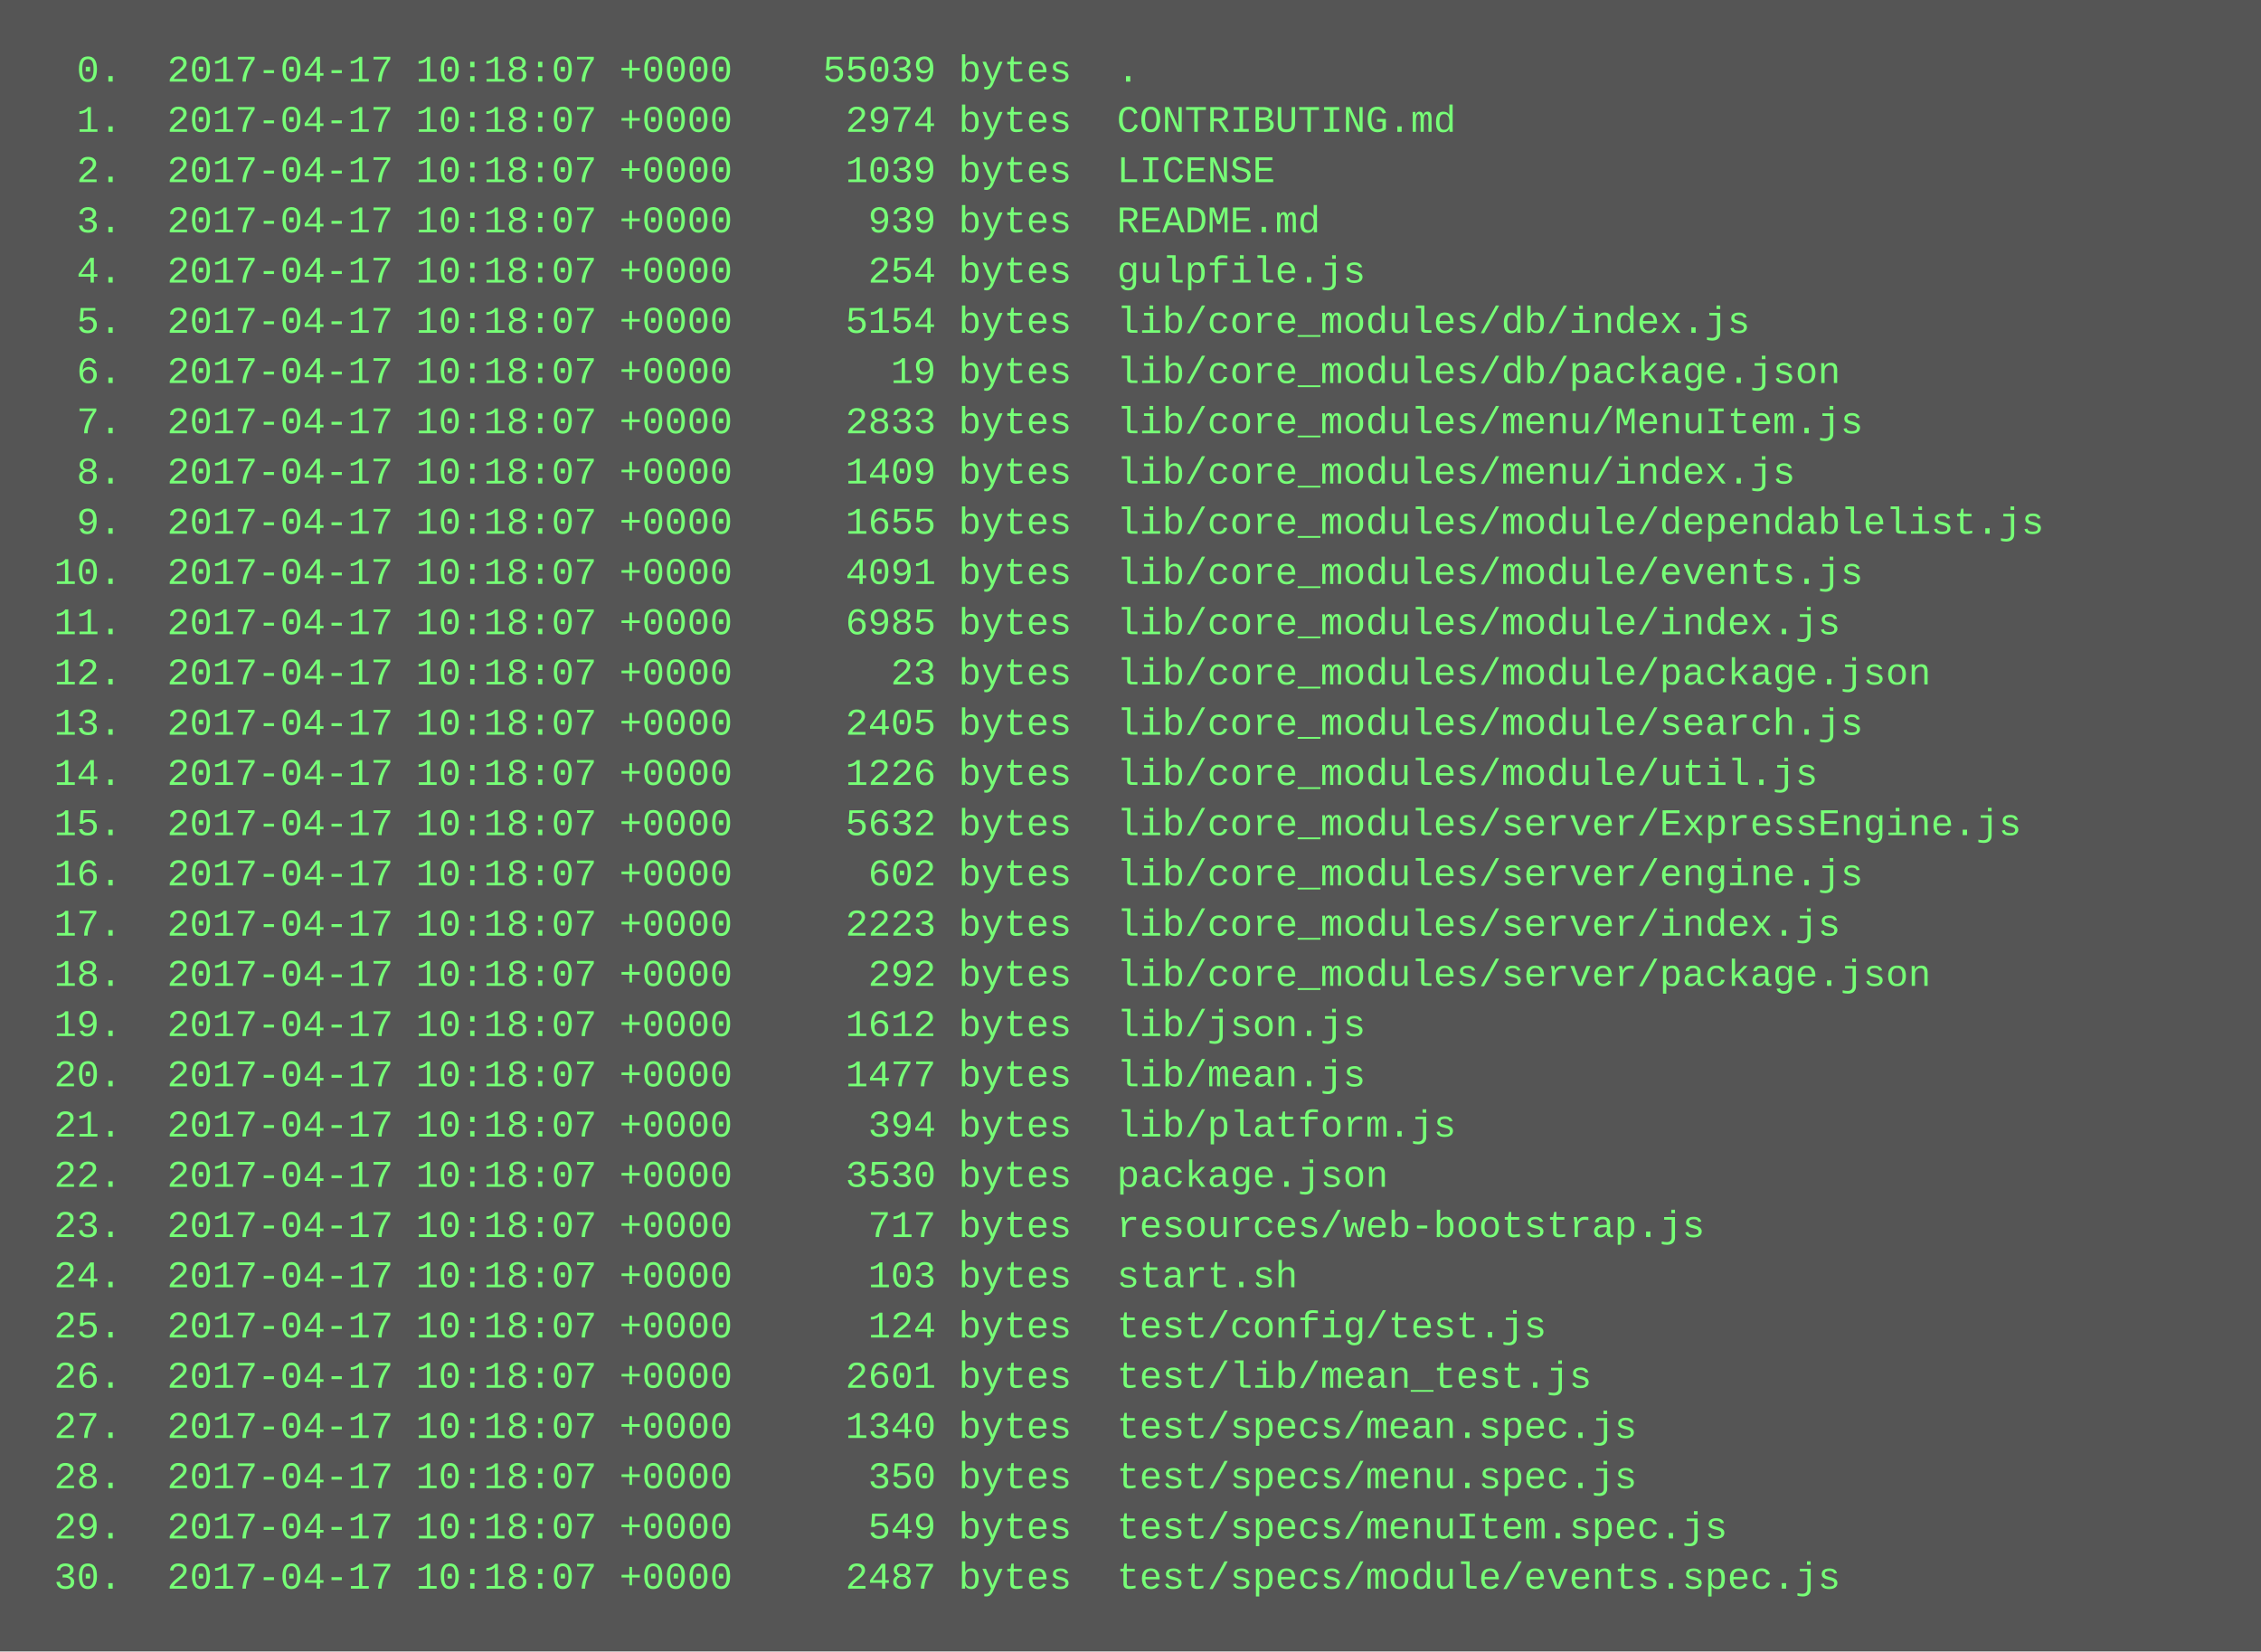
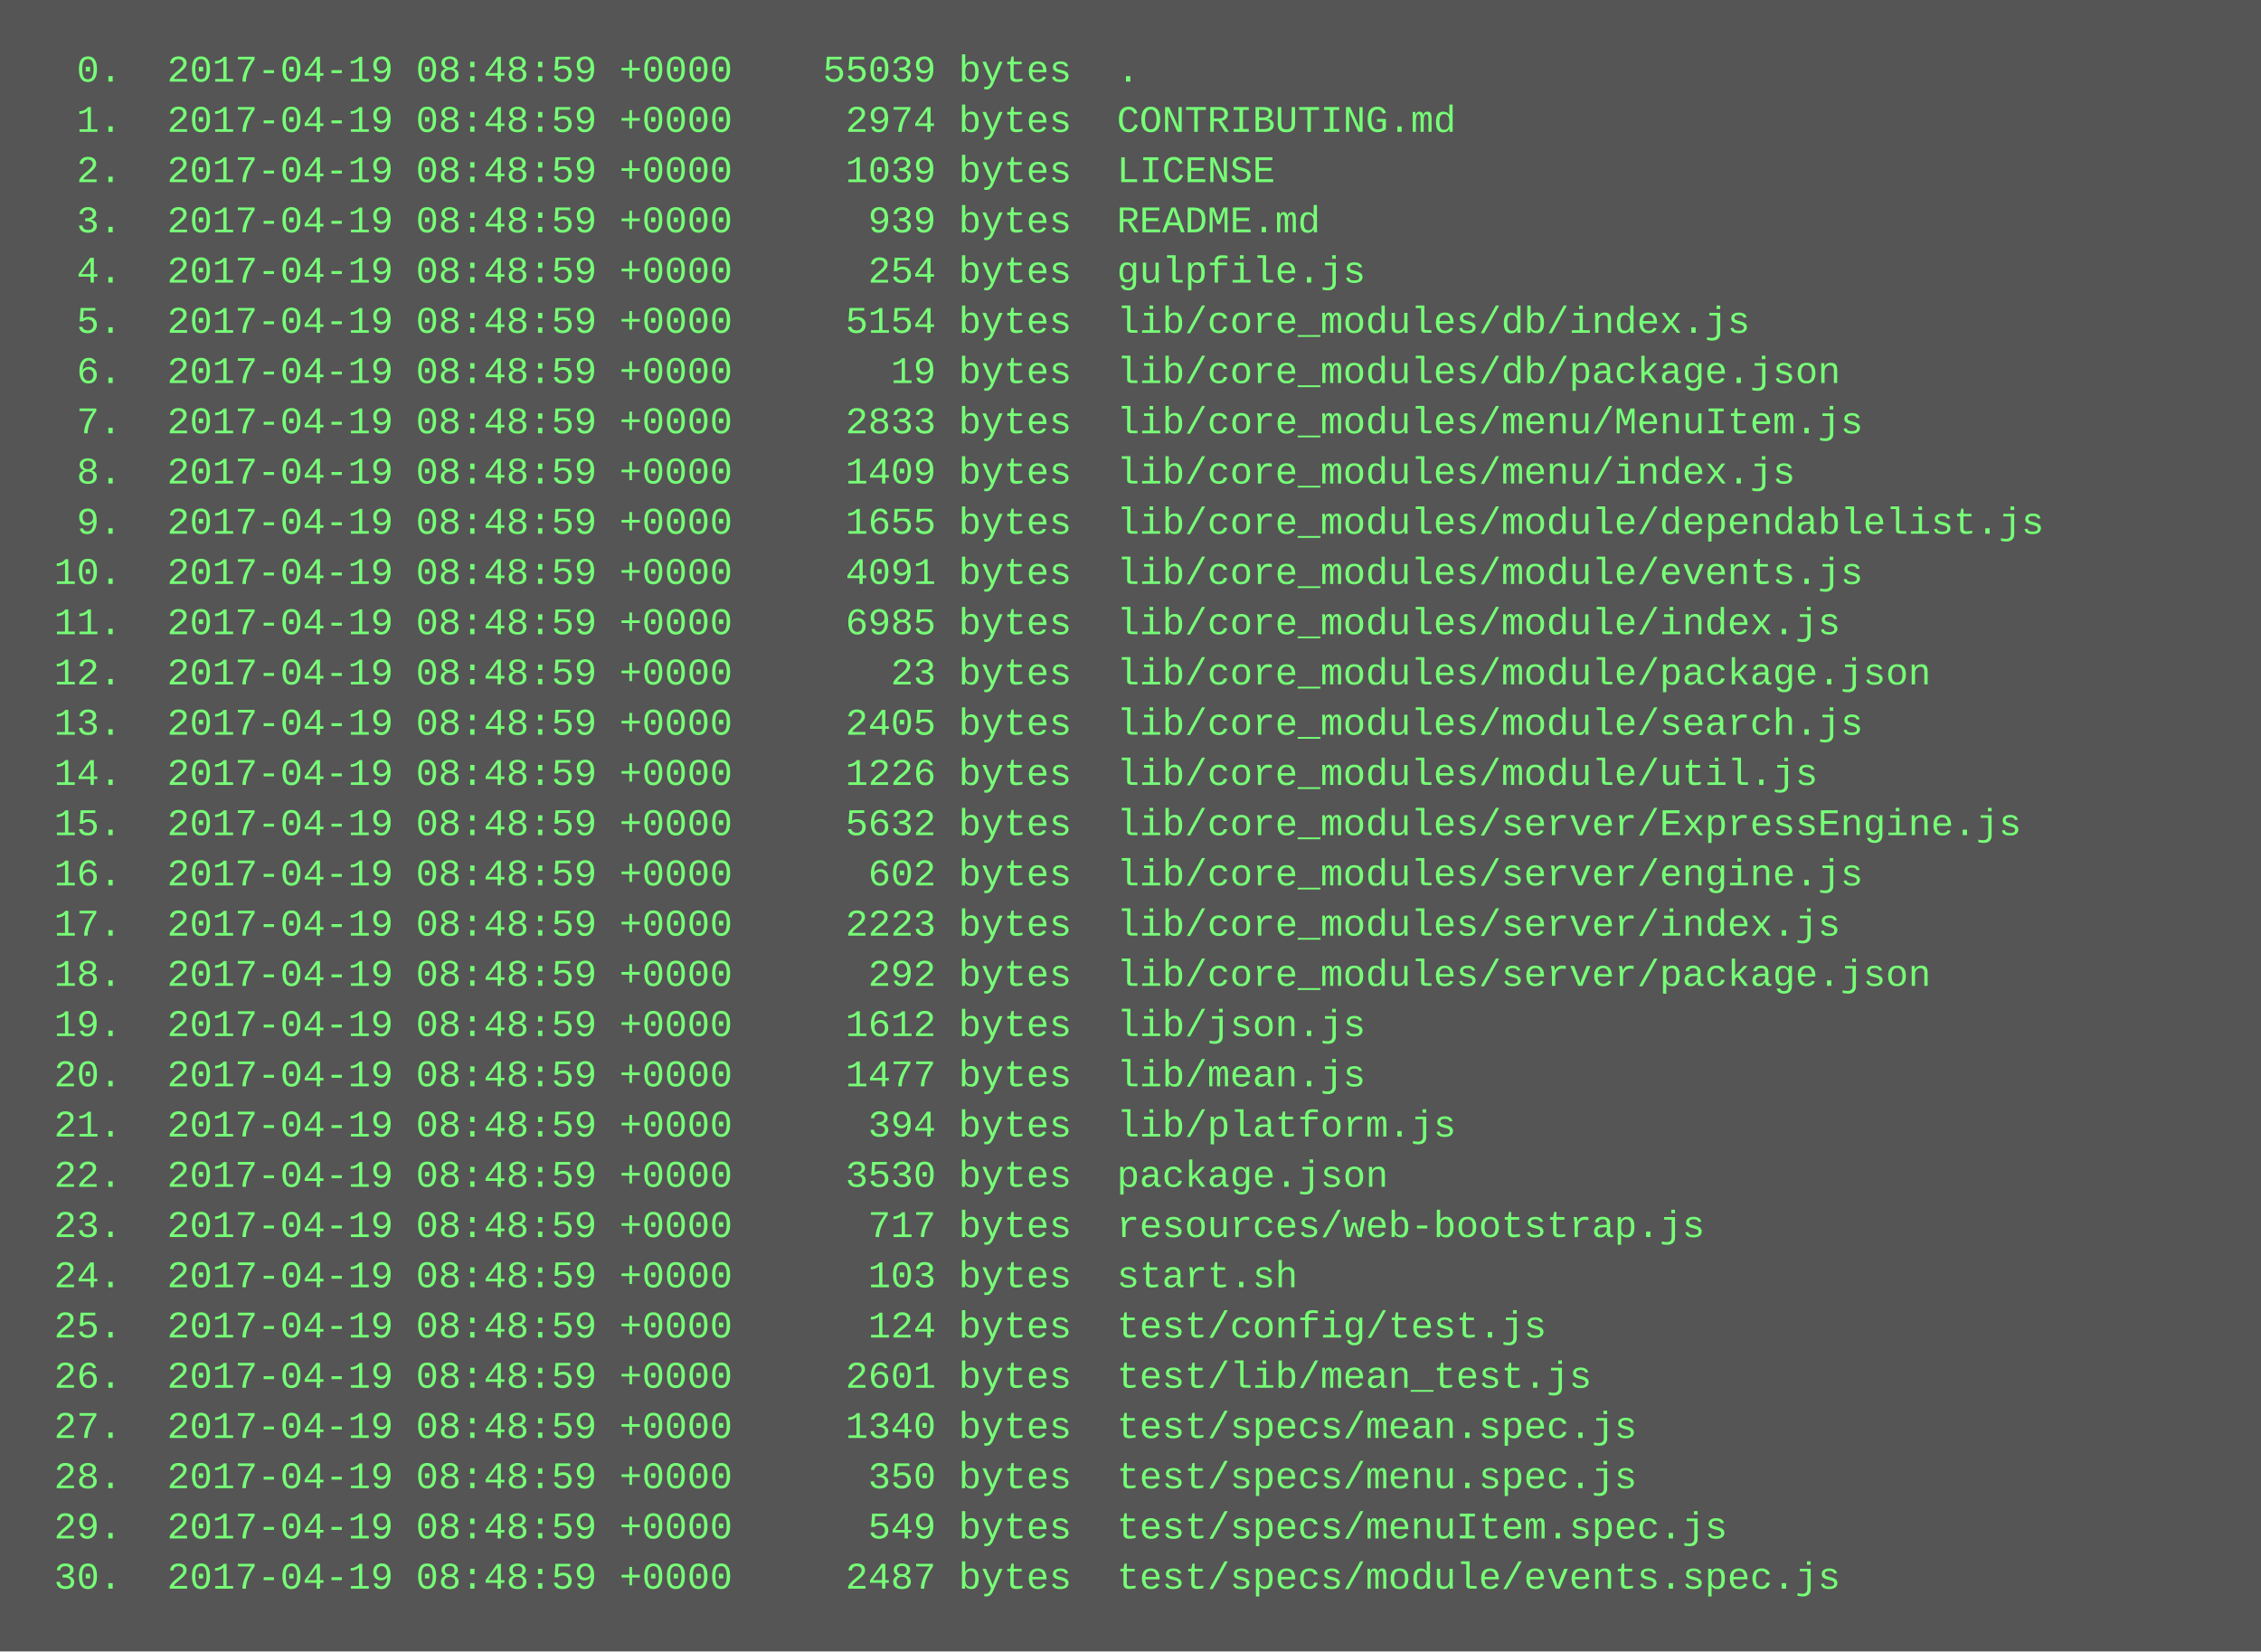
<svg xmlns="http://www.w3.org/2000/svg" height="526" width="720">
  <rect height="526" fill="#555" width="720" />
  <text fill="#7f7" font-family="Courier New" font-size="12" xml:space="preserve">
-     <tspan x="10" y="26">  0.  2017-04-17 10:18:07 +0000    55039 bytes  .</tspan>
-     <tspan x="10" y="42">  1.  2017-04-17 10:18:07 +0000     2974 bytes  CONTRIBUTING.md</tspan>
-     <tspan x="10" y="58">  2.  2017-04-17 10:18:07 +0000     1039 bytes  LICENSE</tspan>
-     <tspan x="10" y="74">  3.  2017-04-17 10:18:07 +0000      939 bytes  README.md</tspan>
-     <tspan x="10" y="90">  4.  2017-04-17 10:18:07 +0000      254 bytes  gulpfile.js</tspan>
-     <tspan x="10" y="106">  5.  2017-04-17 10:18:07 +0000     5154 bytes  lib/core_modules/db/index.js</tspan>
-     <tspan x="10" y="122">  6.  2017-04-17 10:18:07 +0000       19 bytes  lib/core_modules/db/package.json</tspan>
-     <tspan x="10" y="138">  7.  2017-04-17 10:18:07 +0000     2833 bytes  lib/core_modules/menu/MenuItem.js</tspan>
-     <tspan x="10" y="154">  8.  2017-04-17 10:18:07 +0000     1409 bytes  lib/core_modules/menu/index.js</tspan>
-     <tspan x="10" y="170">  9.  2017-04-17 10:18:07 +0000     1655 bytes  lib/core_modules/module/dependablelist.js</tspan>
-     <tspan x="10" y="186"> 10.  2017-04-17 10:18:07 +0000     4091 bytes  lib/core_modules/module/events.js</tspan>
-     <tspan x="10" y="202"> 11.  2017-04-17 10:18:07 +0000     6985 bytes  lib/core_modules/module/index.js</tspan>
-     <tspan x="10" y="218"> 12.  2017-04-17 10:18:07 +0000       23 bytes  lib/core_modules/module/package.json</tspan>
-     <tspan x="10" y="234"> 13.  2017-04-17 10:18:07 +0000     2405 bytes  lib/core_modules/module/search.js</tspan>
-     <tspan x="10" y="250"> 14.  2017-04-17 10:18:07 +0000     1226 bytes  lib/core_modules/module/util.js</tspan>
-     <tspan x="10" y="266"> 15.  2017-04-17 10:18:07 +0000     5632 bytes  lib/core_modules/server/ExpressEngine.js</tspan>
-     <tspan x="10" y="282"> 16.  2017-04-17 10:18:07 +0000      602 bytes  lib/core_modules/server/engine.js</tspan>
-     <tspan x="10" y="298"> 17.  2017-04-17 10:18:07 +0000     2223 bytes  lib/core_modules/server/index.js</tspan>
-     <tspan x="10" y="314"> 18.  2017-04-17 10:18:07 +0000      292 bytes  lib/core_modules/server/package.json</tspan>
-     <tspan x="10" y="330"> 19.  2017-04-17 10:18:07 +0000     1612 bytes  lib/json.js</tspan>
-     <tspan x="10" y="346"> 20.  2017-04-17 10:18:07 +0000     1477 bytes  lib/mean.js</tspan>
-     <tspan x="10" y="362"> 21.  2017-04-17 10:18:07 +0000      394 bytes  lib/platform.js</tspan>
-     <tspan x="10" y="378"> 22.  2017-04-17 10:18:07 +0000     3530 bytes  package.json</tspan>
-     <tspan x="10" y="394"> 23.  2017-04-17 10:18:07 +0000      717 bytes  resources/web-bootstrap.js</tspan>
-     <tspan x="10" y="410"> 24.  2017-04-17 10:18:07 +0000      103 bytes  start.sh</tspan>
-     <tspan x="10" y="426"> 25.  2017-04-17 10:18:07 +0000      124 bytes  test/config/test.js</tspan>
-     <tspan x="10" y="442"> 26.  2017-04-17 10:18:07 +0000     2601 bytes  test/lib/mean_test.js</tspan>
-     <tspan x="10" y="458"> 27.  2017-04-17 10:18:07 +0000     1340 bytes  test/specs/mean.spec.js</tspan>
-     <tspan x="10" y="474"> 28.  2017-04-17 10:18:07 +0000      350 bytes  test/specs/menu.spec.js</tspan>
-     <tspan x="10" y="490"> 29.  2017-04-17 10:18:07 +0000      549 bytes  test/specs/menuItem.spec.js</tspan>
-     <tspan x="10" y="506"> 30.  2017-04-17 10:18:07 +0000     2487 bytes  test/specs/module/events.spec.js</tspan>
+     <tspan x="10" y="26">  0.  2017-04-19 08:48:59 +0000    55039 bytes  .</tspan>
+     <tspan x="10" y="42">  1.  2017-04-19 08:48:59 +0000     2974 bytes  CONTRIBUTING.md</tspan>
+     <tspan x="10" y="58">  2.  2017-04-19 08:48:59 +0000     1039 bytes  LICENSE</tspan>
+     <tspan x="10" y="74">  3.  2017-04-19 08:48:59 +0000      939 bytes  README.md</tspan>
+     <tspan x="10" y="90">  4.  2017-04-19 08:48:59 +0000      254 bytes  gulpfile.js</tspan>
+     <tspan x="10" y="106">  5.  2017-04-19 08:48:59 +0000     5154 bytes  lib/core_modules/db/index.js</tspan>
+     <tspan x="10" y="122">  6.  2017-04-19 08:48:59 +0000       19 bytes  lib/core_modules/db/package.json</tspan>
+     <tspan x="10" y="138">  7.  2017-04-19 08:48:59 +0000     2833 bytes  lib/core_modules/menu/MenuItem.js</tspan>
+     <tspan x="10" y="154">  8.  2017-04-19 08:48:59 +0000     1409 bytes  lib/core_modules/menu/index.js</tspan>
+     <tspan x="10" y="170">  9.  2017-04-19 08:48:59 +0000     1655 bytes  lib/core_modules/module/dependablelist.js</tspan>
+     <tspan x="10" y="186"> 10.  2017-04-19 08:48:59 +0000     4091 bytes  lib/core_modules/module/events.js</tspan>
+     <tspan x="10" y="202"> 11.  2017-04-19 08:48:59 +0000     6985 bytes  lib/core_modules/module/index.js</tspan>
+     <tspan x="10" y="218"> 12.  2017-04-19 08:48:59 +0000       23 bytes  lib/core_modules/module/package.json</tspan>
+     <tspan x="10" y="234"> 13.  2017-04-19 08:48:59 +0000     2405 bytes  lib/core_modules/module/search.js</tspan>
+     <tspan x="10" y="250"> 14.  2017-04-19 08:48:59 +0000     1226 bytes  lib/core_modules/module/util.js</tspan>
+     <tspan x="10" y="266"> 15.  2017-04-19 08:48:59 +0000     5632 bytes  lib/core_modules/server/ExpressEngine.js</tspan>
+     <tspan x="10" y="282"> 16.  2017-04-19 08:48:59 +0000      602 bytes  lib/core_modules/server/engine.js</tspan>
+     <tspan x="10" y="298"> 17.  2017-04-19 08:48:59 +0000     2223 bytes  lib/core_modules/server/index.js</tspan>
+     <tspan x="10" y="314"> 18.  2017-04-19 08:48:59 +0000      292 bytes  lib/core_modules/server/package.json</tspan>
+     <tspan x="10" y="330"> 19.  2017-04-19 08:48:59 +0000     1612 bytes  lib/json.js</tspan>
+     <tspan x="10" y="346"> 20.  2017-04-19 08:48:59 +0000     1477 bytes  lib/mean.js</tspan>
+     <tspan x="10" y="362"> 21.  2017-04-19 08:48:59 +0000      394 bytes  lib/platform.js</tspan>
+     <tspan x="10" y="378"> 22.  2017-04-19 08:48:59 +0000     3530 bytes  package.json</tspan>
+     <tspan x="10" y="394"> 23.  2017-04-19 08:48:59 +0000      717 bytes  resources/web-bootstrap.js</tspan>
+     <tspan x="10" y="410"> 24.  2017-04-19 08:48:59 +0000      103 bytes  start.sh</tspan>
+     <tspan x="10" y="426"> 25.  2017-04-19 08:48:59 +0000      124 bytes  test/config/test.js</tspan>
+     <tspan x="10" y="442"> 26.  2017-04-19 08:48:59 +0000     2601 bytes  test/lib/mean_test.js</tspan>
+     <tspan x="10" y="458"> 27.  2017-04-19 08:48:59 +0000     1340 bytes  test/specs/mean.spec.js</tspan>
+     <tspan x="10" y="474"> 28.  2017-04-19 08:48:59 +0000      350 bytes  test/specs/menu.spec.js</tspan>
+     <tspan x="10" y="490"> 29.  2017-04-19 08:48:59 +0000      549 bytes  test/specs/menuItem.spec.js</tspan>
+     <tspan x="10" y="506"> 30.  2017-04-19 08:48:59 +0000     2487 bytes  test/specs/module/events.spec.js</tspan>
  </text>
</svg>
